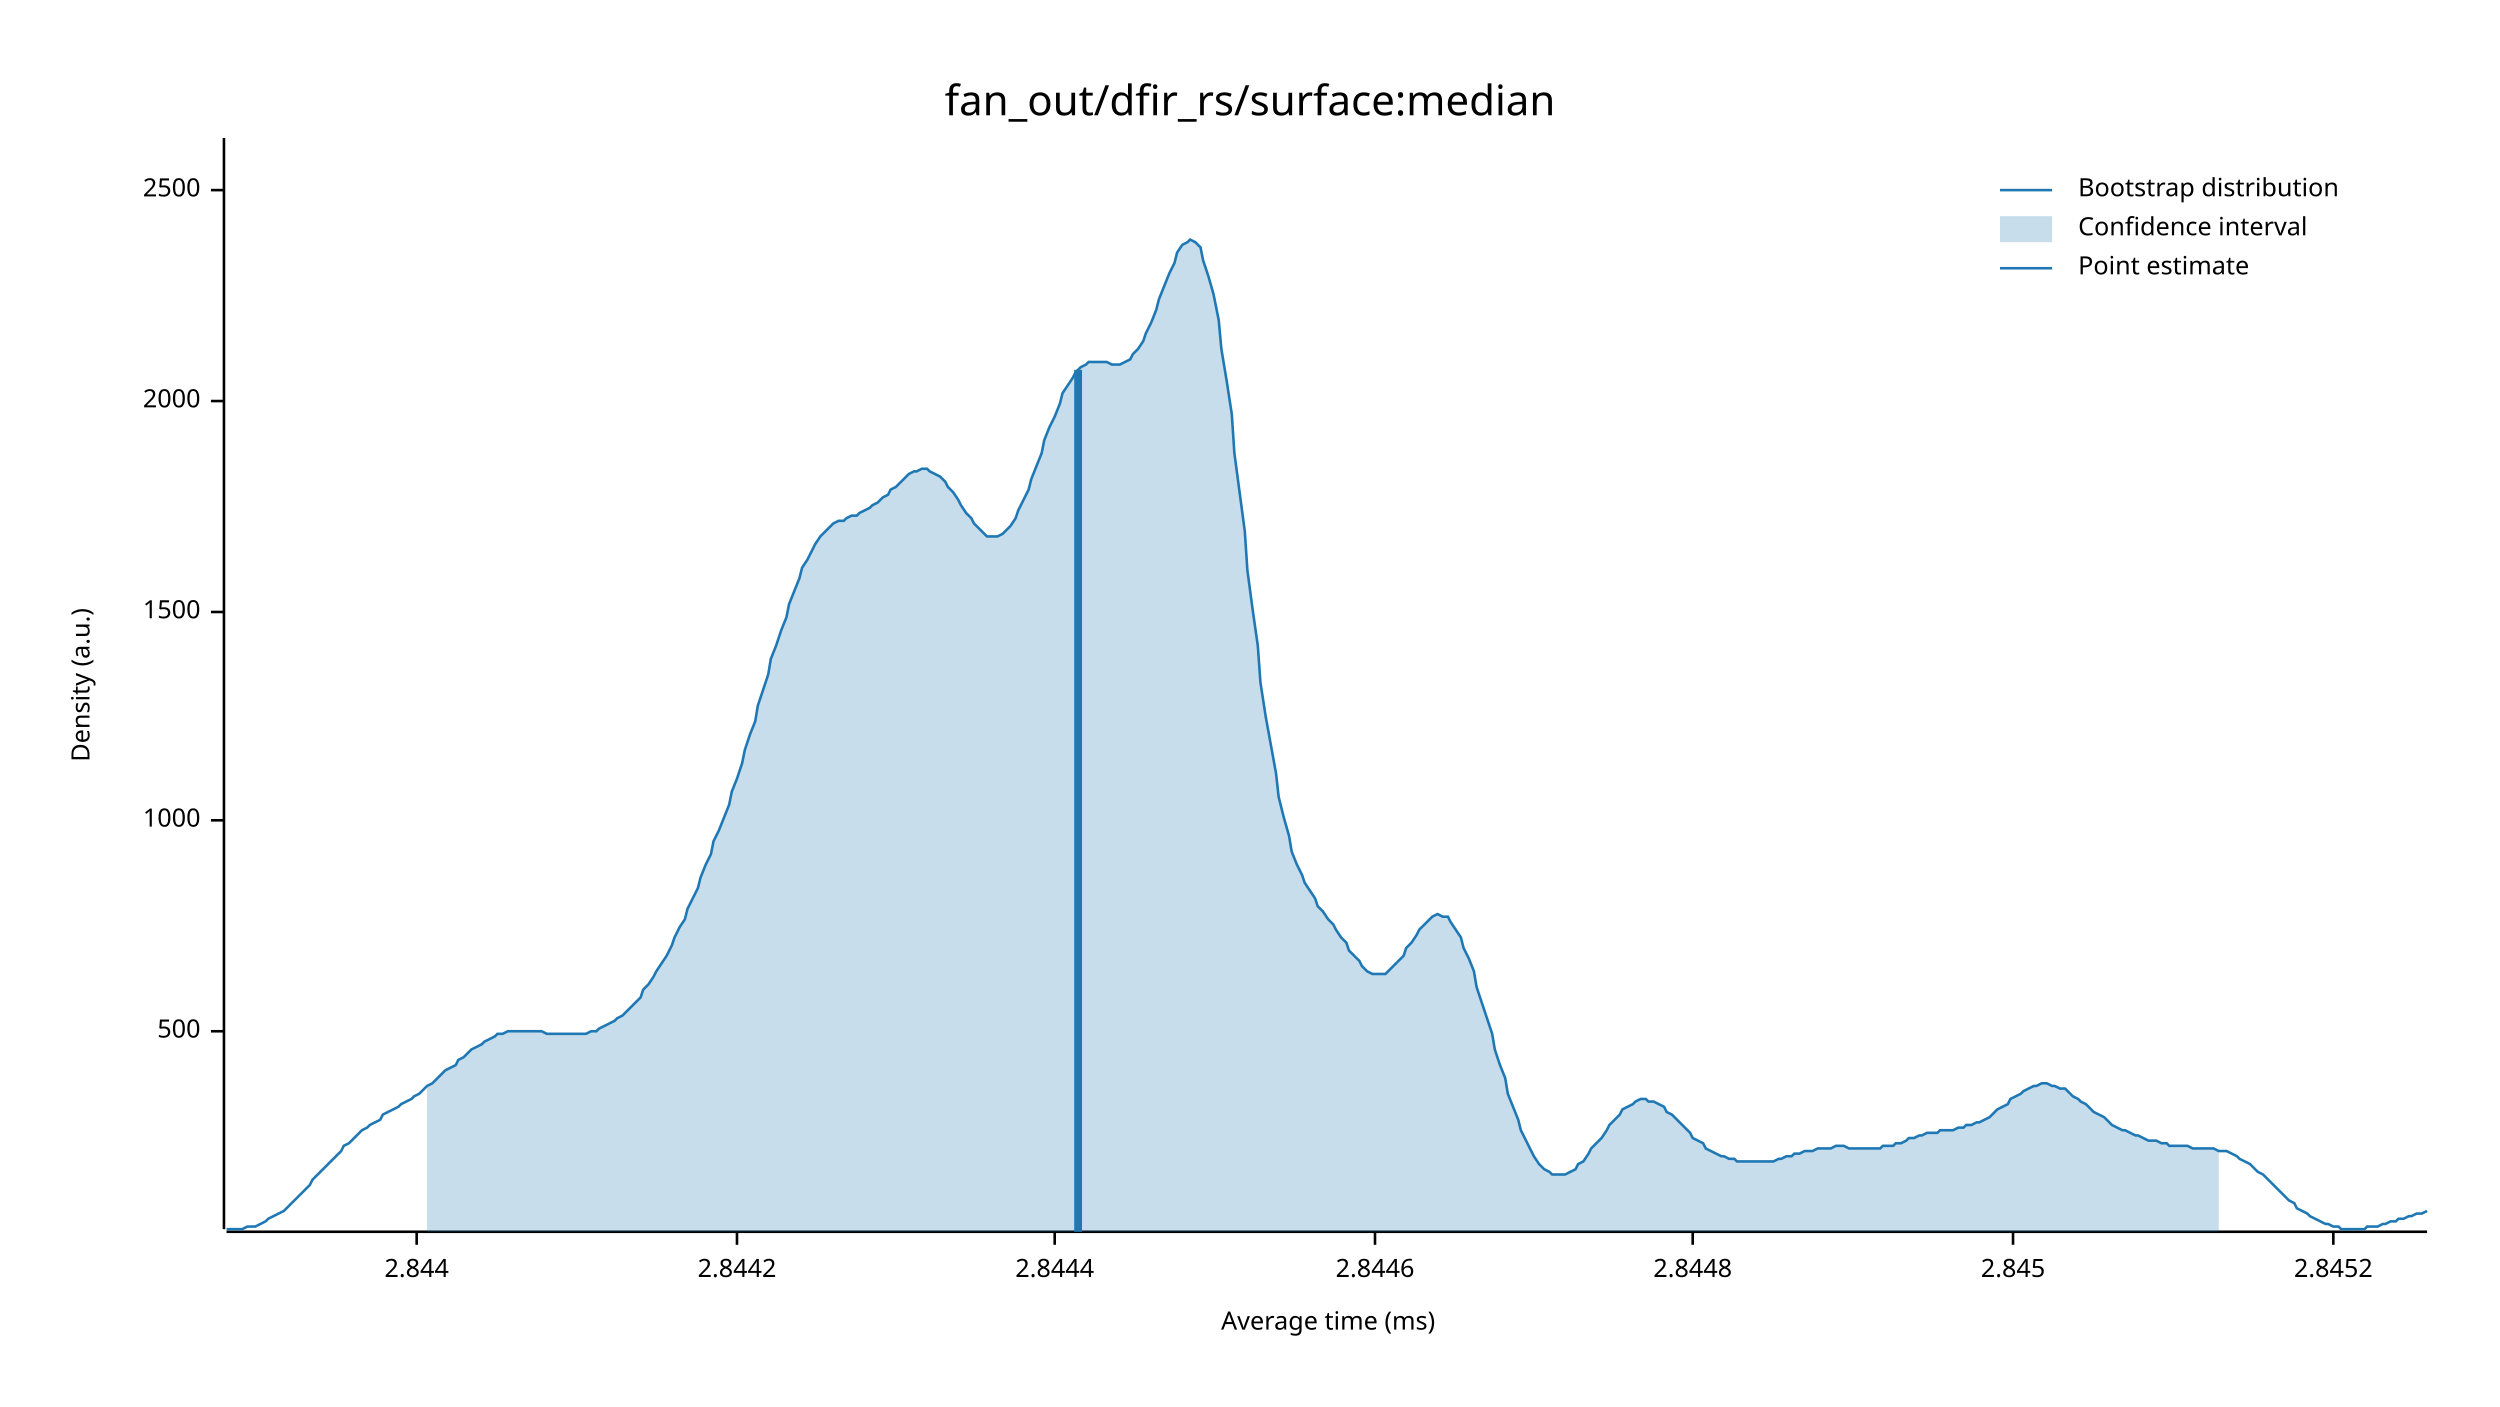
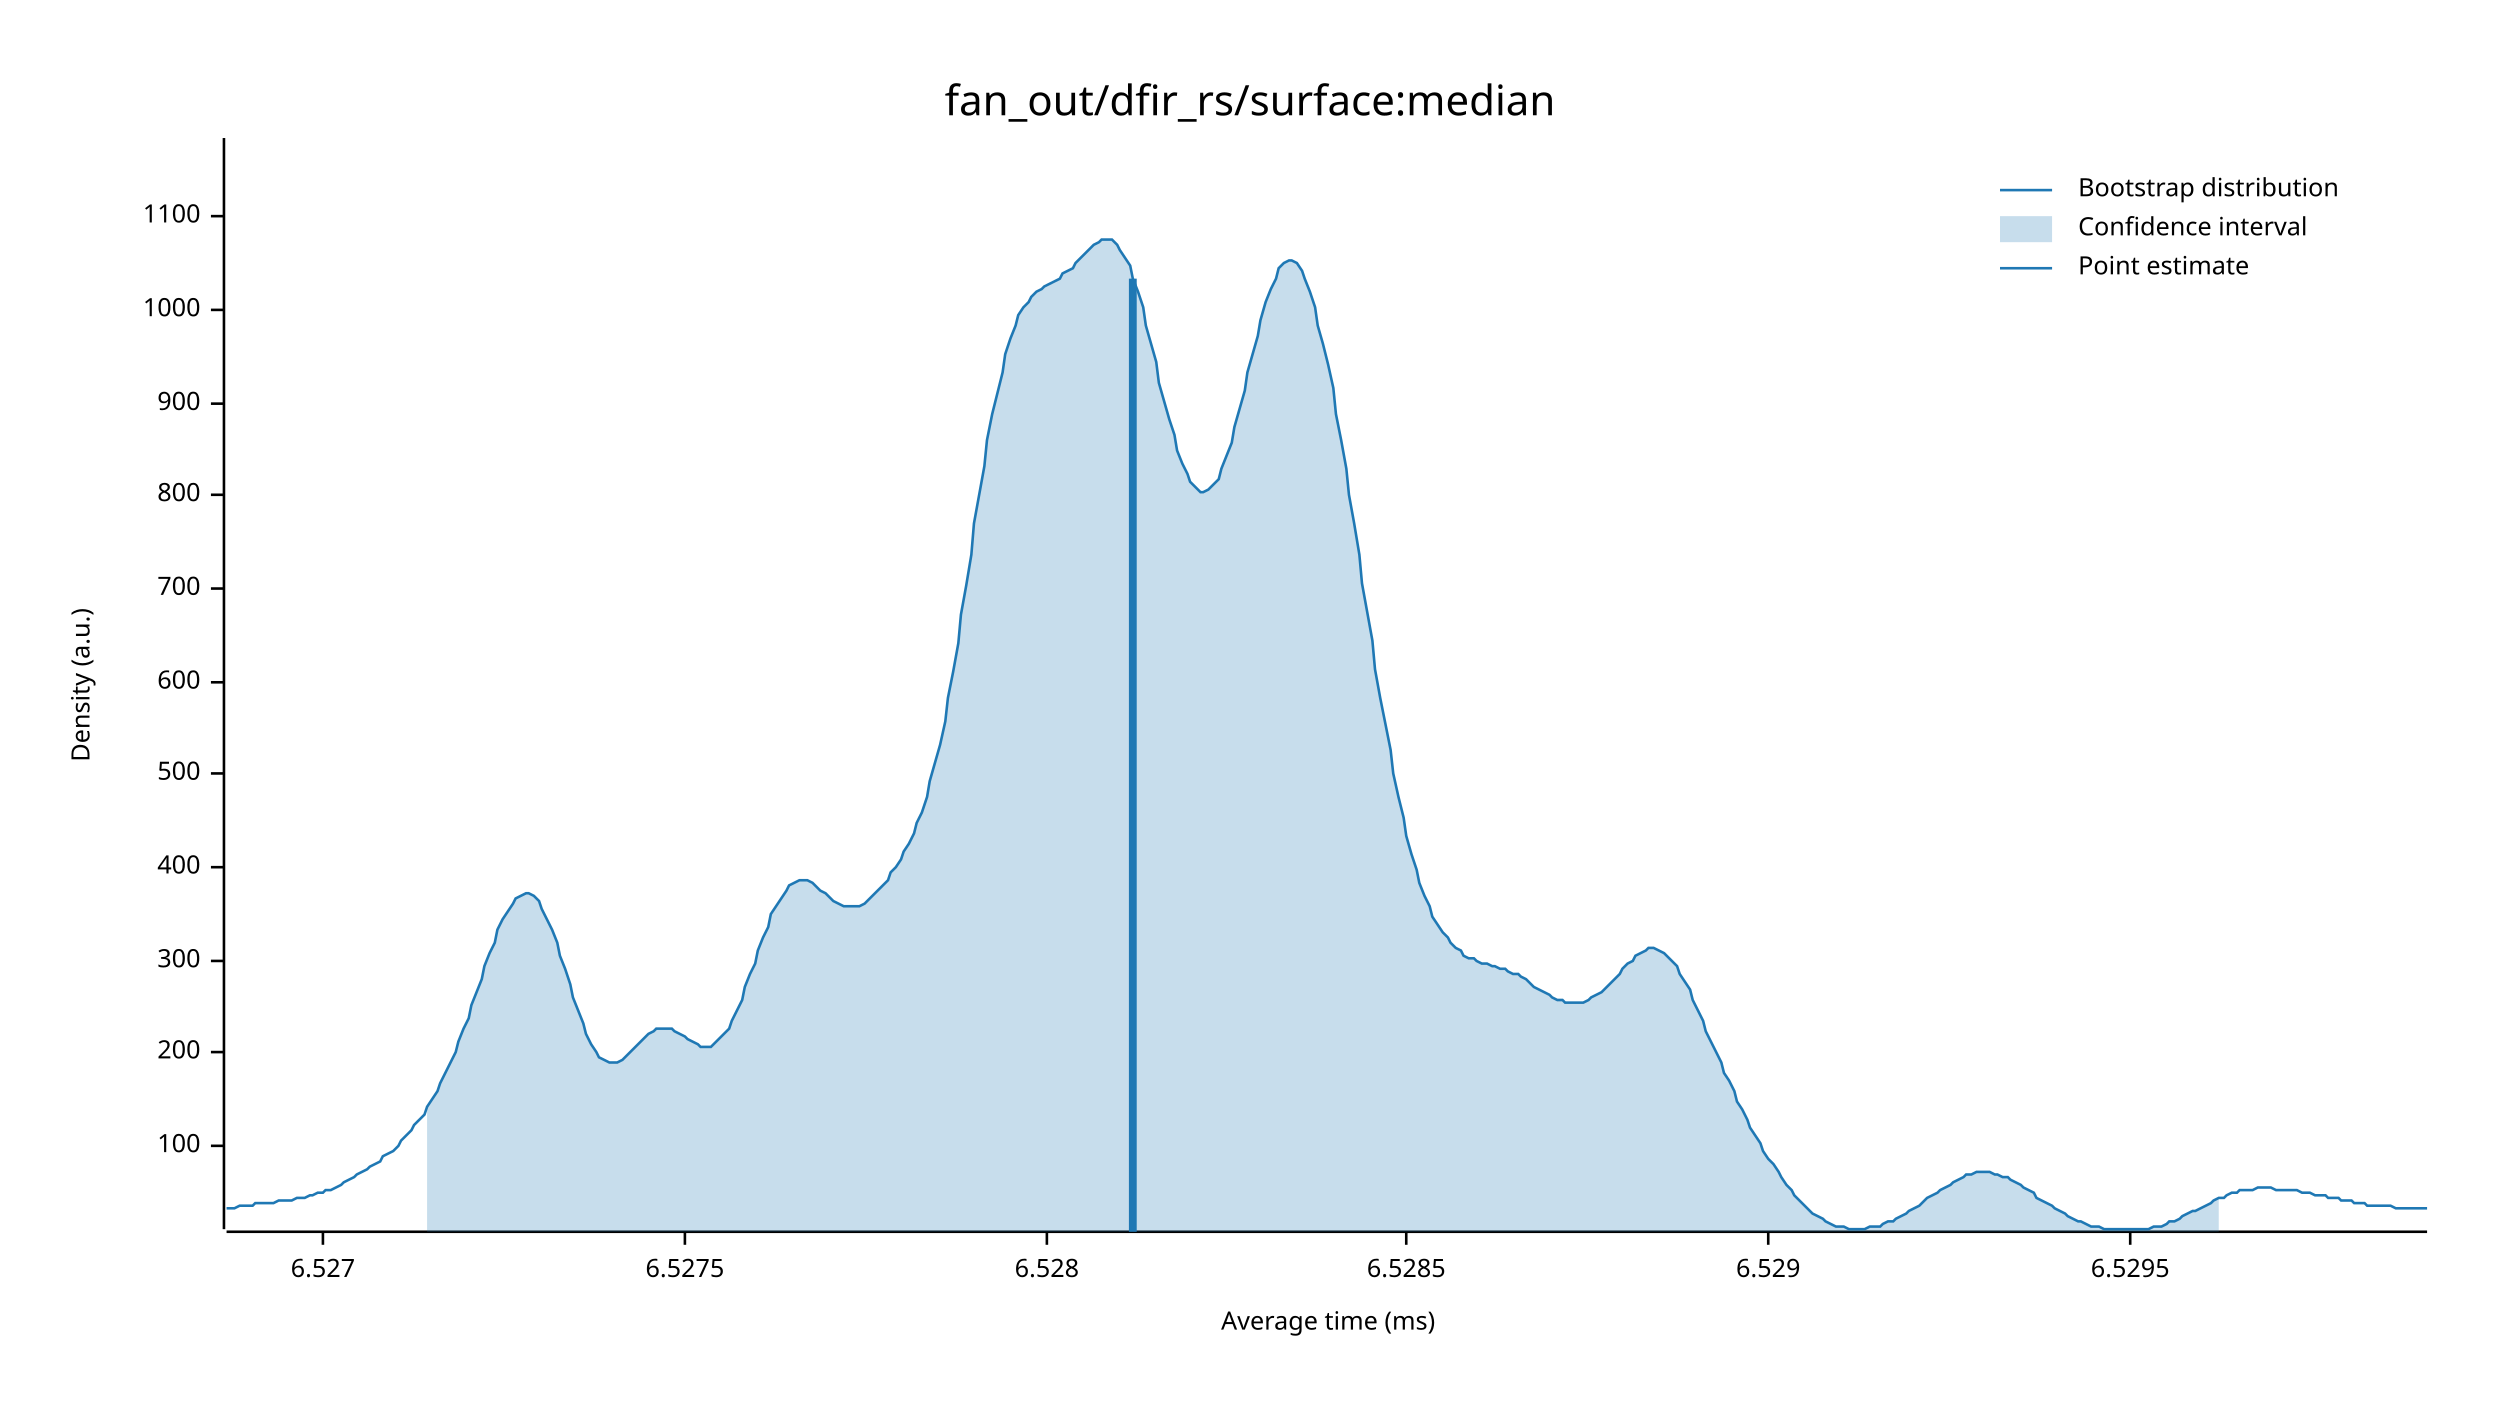
<svg xmlns="http://www.w3.org/2000/svg" width="960" height="540" viewBox="0 0 960 540">
  <text x="480" y="32" dy="0.76em" text-anchor="middle" font-family="sans-serif" font-size="16.129" opacity="1" fill="#000000">
fan_out/dfir_rs/surface:median
</text>
  <text x="27" y="263" dy="0.76em" text-anchor="middle" font-family="sans-serif" font-size="9.677" opacity="1" fill="#000000" transform="rotate(270, 27, 263)">
Density (a.u.)
</text>
  <text x="510" y="513" dy="-0.5ex" text-anchor="middle" font-family="sans-serif" font-size="9.677" opacity="1" fill="#000000">
Average time (ms)
</text>
  <polyline fill="none" opacity="1" stroke="#000000" stroke-width="1" points="86,53 86,472 " />
-   <text x="77" y="396" dy="0.5ex" text-anchor="end" font-family="sans-serif" font-size="9.677" opacity="1" fill="#000000">
+   <text x="77" y="440" dy="0.5ex" text-anchor="end" font-family="sans-serif" font-size="9.677" opacity="1" fill="#000000">
+ 100
+ </text>
+   <polyline fill="none" opacity="1" stroke="#000000" stroke-width="1" points="81,440 86,440 " />
+   <text x="77" y="404" dy="0.5ex" text-anchor="end" font-family="sans-serif" font-size="9.677" opacity="1" fill="#000000">
+ 200
+ </text>
+   <polyline fill="none" opacity="1" stroke="#000000" stroke-width="1" points="81,404 86,404 " />
+   <text x="77" y="369" dy="0.5ex" text-anchor="end" font-family="sans-serif" font-size="9.677" opacity="1" fill="#000000">
+ 300
+ </text>
+   <polyline fill="none" opacity="1" stroke="#000000" stroke-width="1" points="81,369 86,369 " />
+   <text x="77" y="333" dy="0.5ex" text-anchor="end" font-family="sans-serif" font-size="9.677" opacity="1" fill="#000000">
+ 400
+ </text>
+   <polyline fill="none" opacity="1" stroke="#000000" stroke-width="1" points="81,333 86,333 " />
+   <text x="77" y="297" dy="0.5ex" text-anchor="end" font-family="sans-serif" font-size="9.677" opacity="1" fill="#000000">
500
</text>
-   <polyline fill="none" opacity="1" stroke="#000000" stroke-width="1" points="81,396 86,396 " />
-   <text x="77" y="315" dy="0.5ex" text-anchor="end" font-family="sans-serif" font-size="9.677" opacity="1" fill="#000000">
+   <polyline fill="none" opacity="1" stroke="#000000" stroke-width="1" points="81,297 86,297 " />
+   <text x="77" y="262" dy="0.5ex" text-anchor="end" font-family="sans-serif" font-size="9.677" opacity="1" fill="#000000">
+ 600
+ </text>
+   <polyline fill="none" opacity="1" stroke="#000000" stroke-width="1" points="81,262 86,262 " />
+   <text x="77" y="226" dy="0.5ex" text-anchor="end" font-family="sans-serif" font-size="9.677" opacity="1" fill="#000000">
+ 700
+ </text>
+   <polyline fill="none" opacity="1" stroke="#000000" stroke-width="1" points="81,226 86,226 " />
+   <text x="77" y="190" dy="0.5ex" text-anchor="end" font-family="sans-serif" font-size="9.677" opacity="1" fill="#000000">
+ 800
+ </text>
+   <polyline fill="none" opacity="1" stroke="#000000" stroke-width="1" points="81,190 86,190 " />
+   <text x="77" y="155" dy="0.5ex" text-anchor="end" font-family="sans-serif" font-size="9.677" opacity="1" fill="#000000">
+ 900
+ </text>
+   <polyline fill="none" opacity="1" stroke="#000000" stroke-width="1" points="81,155 86,155 " />
+   <text x="77" y="119" dy="0.5ex" text-anchor="end" font-family="sans-serif" font-size="9.677" opacity="1" fill="#000000">
1000
</text>
-   <polyline fill="none" opacity="1" stroke="#000000" stroke-width="1" points="81,315 86,315 " />
-   <text x="77" y="235" dy="0.5ex" text-anchor="end" font-family="sans-serif" font-size="9.677" opacity="1" fill="#000000">
- 1500
+   <polyline fill="none" opacity="1" stroke="#000000" stroke-width="1" points="81,119 86,119 " />
+   <text x="77" y="83" dy="0.5ex" text-anchor="end" font-family="sans-serif" font-size="9.677" opacity="1" fill="#000000">
+ 1100
</text>
-   <polyline fill="none" opacity="1" stroke="#000000" stroke-width="1" points="81,235 86,235 " />
-   <text x="77" y="154" dy="0.5ex" text-anchor="end" font-family="sans-serif" font-size="9.677" opacity="1" fill="#000000">
- 2000
+   <polyline fill="none" opacity="1" stroke="#000000" stroke-width="1" points="81,83 86,83 " />
+   <polyline fill="none" opacity="1" stroke="#000000" stroke-width="1" points="87,473 932,473 " />
+   <text x="124" y="483" dy="0.76em" text-anchor="middle" font-family="sans-serif" font-size="9.677" opacity="1" fill="#000000">
+ 6.527
</text>
-   <polyline fill="none" opacity="1" stroke="#000000" stroke-width="1" points="81,154 86,154 " />
-   <text x="77" y="73" dy="0.5ex" text-anchor="end" font-family="sans-serif" font-size="9.677" opacity="1" fill="#000000">
- 2500
+   <polyline fill="none" opacity="1" stroke="#000000" stroke-width="1" points="124,473 124,478 " />
+   <text x="263" y="483" dy="0.76em" text-anchor="middle" font-family="sans-serif" font-size="9.677" opacity="1" fill="#000000">
+ 6.5275
</text>
-   <polyline fill="none" opacity="1" stroke="#000000" stroke-width="1" points="81,73 86,73 " />
-   <polyline fill="none" opacity="1" stroke="#000000" stroke-width="1" points="87,473 932,473 " />
-   <text x="160" y="483" dy="0.76em" text-anchor="middle" font-family="sans-serif" font-size="9.677" opacity="1" fill="#000000">
- 2.844
+   <polyline fill="none" opacity="1" stroke="#000000" stroke-width="1" points="263,473 263,478 " />
+   <text x="402" y="483" dy="0.76em" text-anchor="middle" font-family="sans-serif" font-size="9.677" opacity="1" fill="#000000">
+ 6.528
</text>
-   <polyline fill="none" opacity="1" stroke="#000000" stroke-width="1" points="160,473 160,478 " />
-   <text x="283" y="483" dy="0.76em" text-anchor="middle" font-family="sans-serif" font-size="9.677" opacity="1" fill="#000000">
- 2.8442
+   <polyline fill="none" opacity="1" stroke="#000000" stroke-width="1" points="402,473 402,478 " />
+   <text x="540" y="483" dy="0.76em" text-anchor="middle" font-family="sans-serif" font-size="9.677" opacity="1" fill="#000000">
+ 6.5285
</text>
-   <polyline fill="none" opacity="1" stroke="#000000" stroke-width="1" points="283,473 283,478 " />
-   <text x="405" y="483" dy="0.76em" text-anchor="middle" font-family="sans-serif" font-size="9.677" opacity="1" fill="#000000">
- 2.8444
+   <polyline fill="none" opacity="1" stroke="#000000" stroke-width="1" points="540,473 540,478 " />
+   <text x="679" y="483" dy="0.76em" text-anchor="middle" font-family="sans-serif" font-size="9.677" opacity="1" fill="#000000">
+ 6.529
</text>
-   <polyline fill="none" opacity="1" stroke="#000000" stroke-width="1" points="405,473 405,478 " />
-   <text x="528" y="483" dy="0.76em" text-anchor="middle" font-family="sans-serif" font-size="9.677" opacity="1" fill="#000000">
- 2.8446
+   <polyline fill="none" opacity="1" stroke="#000000" stroke-width="1" points="679,473 679,478 " />
+   <text x="818" y="483" dy="0.76em" text-anchor="middle" font-family="sans-serif" font-size="9.677" opacity="1" fill="#000000">
+ 6.5295
</text>
-   <polyline fill="none" opacity="1" stroke="#000000" stroke-width="1" points="528,473 528,478 " />
-   <text x="650" y="483" dy="0.76em" text-anchor="middle" font-family="sans-serif" font-size="9.677" opacity="1" fill="#000000">
- 2.8448
- </text>
-   <polyline fill="none" opacity="1" stroke="#000000" stroke-width="1" points="650,473 650,478 " />
-   <text x="773" y="483" dy="0.76em" text-anchor="middle" font-family="sans-serif" font-size="9.677" opacity="1" fill="#000000">
- 2.845
- </text>
-   <polyline fill="none" opacity="1" stroke="#000000" stroke-width="1" points="773,473 773,478 " />
-   <text x="896" y="483" dy="0.76em" text-anchor="middle" font-family="sans-serif" font-size="9.677" opacity="1" fill="#000000">
- 2.8452
- </text>
-   <polyline fill="none" opacity="1" stroke="#000000" stroke-width="1" points="896,473 896,478 " />
-   <polyline fill="none" opacity="1" stroke="#1F78B4" stroke-width="1" points="87,472 88,472 90,472 92,472 93,472 95,471 97,471 98,471 100,470 102,469 103,468 105,467 107,466 109,465 110,464 112,462 114,460 115,459 117,457 119,455 120,453 122,451 124,449 125,448 127,446 129,444 131,442 132,440 134,439 136,437 137,436 139,434 141,433 142,432 144,431 146,430 147,428 149,427 151,426 153,425 154,424 156,423 158,422 159,421 161,420 163,418 164,417 166,416 168,414 169,413 171,411 173,410 175,409 176,407 178,406 180,404 181,403 183,402 185,401 186,400 188,399 190,398 191,397 193,397 195,396 197,396 198,396 200,396 202,396 203,396 205,396 207,396 208,396 210,397 212,397 214,397 215,397 217,397 219,397 220,397 222,397 224,397 225,397 227,396 229,396 230,395 232,394 234,393 236,392 237,391 239,390 241,388 242,387 244,385 246,383 247,380 249,378 251,375 252,373 254,370 256,367 258,363 259,360 261,356 263,353 264,349 266,345 268,341 269,337 271,332 273,328 274,323 276,319 278,314 280,309 281,304 283,299 285,293 286,288 288,282 290,277 291,271 293,265 295,259 296,253 298,248 300,242 302,237 303,232 305,227 307,222 308,218 310,215 312,211 313,209 315,206 317,204 318,203 320,201 322,200 324,200 325,199 327,198 329,198 330,197 332,196 334,195 335,194 337,193 339,191 341,190 342,188 344,187 346,185 347,184 349,182 351,181 352,181 354,180 356,180 357,181 359,182 361,183 363,185 364,187 366,189 368,192 369,194 371,197 373,199 374,201 376,203 378,205 379,206 381,206 383,206 385,205 386,204 388,202 390,199 391,196 393,192 395,188 396,184 398,179 400,174 401,169 403,164 405,160 407,155 408,151 410,148 412,145 413,143 415,141 417,140 418,139 420,139 422,139 423,139 425,139 427,140 429,140 430,140 432,139 434,138 435,136 437,134 439,131 440,128 442,124 444,119 445,115 447,110 449,105 451,101 452,97 454,94 456,93 457,92 459,93 461,95 462,100 464,106 466,113 468,123 469,134 471,146 473,159 474,174 476,189 478,204 479,219 481,234 483,248 484,262 486,275 488,286 490,297 491,306 493,314 495,321 496,327 498,332 500,336 501,339 503,342 505,345 506,348 508,350 510,353 512,355 513,357 515,360 517,362 518,365 520,367 522,369 523,371 525,373 527,374 528,374 530,374 532,374 534,372 535,371 537,369 539,367 540,364 542,362 544,359 545,357 547,355 549,353 550,352 552,351 554,352 556,352 557,354 559,357 561,360 562,364 564,368 566,373 567,379 569,385 571,391 573,397 574,403 576,409 578,414 579,420 581,425 583,430 584,434 586,438 588,442 589,444 591,447 593,449 595,450 596,451 598,451 600,451 601,451 603,450 605,449 606,447 608,446 610,443 611,441 613,439 615,437 617,434 618,432 620,430 622,428 623,426 625,425 627,424 628,423 630,422 632,422 633,423 635,423 637,424 639,425 640,427 642,428 644,430 645,431 647,433 649,435 650,437 652,438 654,439 655,441 657,442 659,443 661,444 662,444 664,445 666,445 667,446 669,446 671,446 672,446 674,446 676,446 677,446 679,446 681,446 683,445 684,445 686,444 688,444 689,443 691,443 693,442 694,442 696,442 698,441 700,441 701,441 703,441 705,440 706,440 708,440 710,441 711,441 713,441 715,441 716,441 718,441 720,441 722,441 723,440 725,440 727,440 728,439 730,439 732,438 733,437 735,437 737,436 738,436 740,435 742,435 744,435 745,434 747,434 749,434 750,434 752,433 754,433 755,432 757,432 759,431 760,431 762,430 764,429 766,427 767,426 769,425 771,424 772,422 774,421 776,420 777,419 779,418 781,417 782,417 784,416 786,416 788,417 789,417 791,418 793,418 794,419 796,421 798,422 799,423 801,424 803,426 804,427 806,428 808,429 810,431 811,432 813,433 815,434 816,434 818,435 820,436 821,436 823,437 825,438 827,438 828,438 830,439 832,439 833,440 835,440 837,440 838,440 840,440 842,441 843,441 845,441 847,441 849,441 850,441 852,442 854,442 855,442 857,443 859,444 860,445 862,446 864,447 865,448 867,450 869,451 871,453 872,454 874,456 876,458 877,459 879,461 881,462 882,464 884,465 886,466 887,467 889,468 891,469 893,470 894,470 896,471 898,471 899,472 901,472 903,472 904,472 906,472 908,472 909,471 911,471 913,471 915,470 916,470 918,469 920,469 921,468 923,468 925,467 926,467 928,466 930,466 932,465 " />
-   <polygon opacity="0.25" fill="#1F78B4" points="164,417 166,416 168,414 169,413 171,411 173,410 175,409 176,407 178,406 180,404 181,403 183,402 185,401 186,400 188,399 190,398 191,397 193,397 195,396 197,396 198,396 200,396 202,396 203,396 205,396 207,396 208,396 210,397 212,397 214,397 215,397 217,397 219,397 220,397 222,397 224,397 225,397 227,396 229,396 230,395 232,394 234,393 236,392 237,391 239,390 241,388 242,387 244,385 246,383 247,380 249,378 251,375 252,373 254,370 256,367 258,363 259,360 261,356 263,353 264,349 266,345 268,341 269,337 271,332 273,328 274,323 276,319 278,314 280,309 281,304 283,299 285,293 286,288 288,282 290,277 291,271 293,265 295,259 296,253 298,248 300,242 302,237 303,232 305,227 307,222 308,218 310,215 312,211 313,209 315,206 317,204 318,203 320,201 322,200 324,200 325,199 327,198 329,198 330,197 332,196 334,195 335,194 337,193 339,191 341,190 342,188 344,187 346,185 347,184 349,182 351,181 352,181 354,180 356,180 357,181 359,182 361,183 363,185 364,187 366,189 368,192 369,194 371,197 373,199 374,201 376,203 378,205 379,206 381,206 383,206 385,205 386,204 388,202 390,199 391,196 393,192 395,188 396,184 398,179 400,174 401,169 403,164 405,160 407,155 408,151 410,148 412,145 413,143 415,141 417,140 418,139 420,139 422,139 423,139 425,139 427,140 429,140 430,140 432,139 434,138 435,136 437,134 439,131 440,128 442,124 444,119 445,115 447,110 449,105 451,101 452,97 454,94 456,93 457,92 459,93 461,95 462,100 464,106 466,113 468,123 469,134 471,146 473,159 474,174 476,189 478,204 479,219 481,234 483,248 484,262 486,275 488,286 490,297 491,306 493,314 495,321 496,327 498,332 500,336 501,339 503,342 505,345 506,348 508,350 510,353 512,355 513,357 515,360 517,362 518,365 520,367 522,369 523,371 525,373 527,374 528,374 530,374 532,374 534,372 535,371 537,369 539,367 540,364 542,362 544,359 545,357 547,355 549,353 550,352 552,351 554,352 556,352 557,354 559,357 561,360 562,364 564,368 566,373 567,379 569,385 571,391 573,397 574,403 576,409 578,414 579,420 581,425 583,430 584,434 586,438 588,442 589,444 591,447 593,449 595,450 596,451 598,451 600,451 601,451 603,450 605,449 606,447 608,446 610,443 611,441 613,439 615,437 617,434 618,432 620,430 622,428 623,426 625,425 627,424 628,423 630,422 632,422 633,423 635,423 637,424 639,425 640,427 642,428 644,430 645,431 647,433 649,435 650,437 652,438 654,439 655,441 657,442 659,443 661,444 662,444 664,445 666,445 667,446 669,446 671,446 672,446 674,446 676,446 677,446 679,446 681,446 683,445 684,445 686,444 688,444 689,443 691,443 693,442 694,442 696,442 698,441 700,441 701,441 703,441 705,440 706,440 708,440 710,441 711,441 713,441 715,441 716,441 718,441 720,441 722,441 723,440 725,440 727,440 728,439 730,439 732,438 733,437 735,437 737,436 738,436 740,435 742,435 744,435 745,434 747,434 749,434 750,434 752,433 754,433 755,432 757,432 759,431 760,431 762,430 764,429 766,427 767,426 769,425 771,424 772,422 774,421 776,420 777,419 779,418 781,417 782,417 784,416 786,416 788,417 789,417 791,418 793,418 794,419 796,421 798,422 799,423 801,424 803,426 804,427 806,428 808,429 810,431 811,432 813,433 815,434 816,434 818,435 820,436 821,436 823,437 825,438 827,438 828,438 830,439 832,439 833,440 835,440 837,440 838,440 840,440 842,441 843,441 845,441 847,441 849,441 850,441 852,442 852,473 164,473 " />
-   <polyline fill="none" opacity="1" stroke="#1F78B4" stroke-width="3" points="414,473 414,142 " />
+   <polyline fill="none" opacity="1" stroke="#000000" stroke-width="1" points="818,473 818,478 " />
+   <polyline fill="none" opacity="1" stroke="#1F78B4" stroke-width="1" points="87,464 88,464 90,464 92,463 93,463 95,463 97,463 98,462 100,462 102,462 103,462 105,462 107,461 109,461 110,461 112,461 114,460 115,460 117,460 119,459 120,459 122,458 124,458 125,457 127,457 129,456 131,455 132,454 134,453 136,452 137,451 139,450 141,449 142,448 144,447 146,446 147,444 149,443 151,442 153,440 154,438 156,436 158,434 159,432 161,430 163,428 164,425 166,422 168,419 169,416 171,412 173,408 175,404 176,400 178,395 180,391 181,386 183,381 185,376 186,371 188,366 190,362 191,357 193,353 195,350 197,347 198,345 200,344 202,343 203,343 205,344 207,346 208,349 210,353 212,357 214,362 215,367 217,372 219,378 220,383 222,388 224,393 225,397 227,401 229,404 230,406 232,407 234,408 236,408 237,408 239,407 241,405 242,404 244,402 246,400 247,399 249,397 251,396 252,395 254,395 256,395 258,395 259,396 261,397 263,398 264,399 266,400 268,401 269,402 271,402 273,402 274,401 276,399 278,397 280,395 281,392 283,388 285,384 286,379 288,374 290,370 291,365 293,360 295,356 296,351 298,348 300,345 302,342 303,340 305,339 307,338 308,338 310,338 312,339 313,340 315,342 317,343 318,344 320,346 322,347 324,348 325,348 327,348 329,348 330,348 332,347 334,345 335,344 337,342 339,340 341,338 342,335 344,333 346,330 347,327 349,324 351,320 352,316 354,312 356,306 357,300 359,293 361,286 363,277 364,268 366,258 368,247 369,236 371,225 373,213 374,201 376,190 378,179 379,169 381,159 383,151 385,143 386,136 388,130 390,125 391,121 393,118 395,116 396,114 398,112 400,111 401,110 403,109 405,108 407,107 408,105 410,104 412,103 413,101 415,99 417,97 418,96 420,94 422,93 423,92 425,92 427,92 429,94 430,96 432,99 434,102 435,107 437,112 439,118 440,125 442,132 444,139 445,147 447,154 449,161 451,167 452,173 454,178 456,182 457,185 459,187 461,189 462,189 464,188 466,186 468,184 469,180 471,175 473,170 474,164 476,157 478,150 479,143 481,136 483,129 484,123 486,116 488,111 490,107 491,103 493,101 495,100 496,100 498,101 500,104 501,107 503,112 505,118 506,125 508,132 510,140 512,149 513,159 515,169 517,180 518,190 520,201 522,213 523,224 525,235 527,246 528,257 530,268 532,278 534,288 535,297 537,306 539,314 540,321 542,328 544,334 545,339 547,344 549,348 550,352 552,355 554,358 556,360 557,362 559,364 561,365 562,367 564,368 566,368 567,369 569,370 571,370 573,371 574,371 576,372 578,372 579,373 581,374 583,374 584,375 586,376 588,378 589,379 591,380 593,381 595,382 596,383 598,384 600,384 601,385 603,385 605,385 606,385 608,385 610,384 611,383 613,382 615,381 617,379 618,378 620,376 622,374 623,372 625,370 627,369 628,367 630,366 632,365 633,364 635,364 637,365 639,366 640,367 642,369 644,371 645,374 647,377 649,380 650,384 652,388 654,392 655,396 657,400 659,404 661,408 662,412 664,415 666,419 667,423 669,426 671,430 672,433 674,436 676,439 677,442 679,445 681,447 683,450 684,452 686,455 688,457 689,459 691,461 693,463 694,464 696,466 698,467 700,468 701,469 703,470 705,471 706,471 708,471 710,472 711,472 713,472 715,472 716,472 718,471 720,471 722,471 723,470 725,469 727,469 728,468 730,467 732,466 733,465 735,464 737,463 738,462 740,460 742,459 744,458 745,457 747,456 749,455 750,454 752,453 754,452 755,451 757,451 759,450 760,450 762,450 764,450 766,451 767,451 769,452 771,452 772,453 774,454 776,455 777,456 779,457 781,458 782,460 784,461 786,462 788,463 789,464 791,465 793,466 794,467 796,468 798,469 799,469 801,470 803,471 804,471 806,471 808,472 810,472 811,472 813,472 815,472 816,472 818,472 820,472 821,472 823,472 825,472 827,471 828,471 830,471 832,470 833,469 835,469 837,468 838,467 840,466 842,465 843,465 845,464 847,463 849,462 850,461 852,460 854,460 855,459 857,458 859,458 860,457 862,457 864,457 865,457 867,456 869,456 871,456 872,456 874,457 876,457 877,457 879,457 881,457 882,457 884,458 886,458 887,458 889,459 891,459 893,459 894,460 896,460 898,460 899,461 901,461 903,461 904,462 906,462 908,462 909,463 911,463 913,463 915,463 916,463 918,463 920,464 921,464 923,464 925,464 926,464 928,464 930,464 932,464 " />
+   <polygon opacity="0.25" fill="#1F78B4" points="164,425 166,422 168,419 169,416 171,412 173,408 175,404 176,400 178,395 180,391 181,386 183,381 185,376 186,371 188,366 190,362 191,357 193,353 195,350 197,347 198,345 200,344 202,343 203,343 205,344 207,346 208,349 210,353 212,357 214,362 215,367 217,372 219,378 220,383 222,388 224,393 225,397 227,401 229,404 230,406 232,407 234,408 236,408 237,408 239,407 241,405 242,404 244,402 246,400 247,399 249,397 251,396 252,395 254,395 256,395 258,395 259,396 261,397 263,398 264,399 266,400 268,401 269,402 271,402 273,402 274,401 276,399 278,397 280,395 281,392 283,388 285,384 286,379 288,374 290,370 291,365 293,360 295,356 296,351 298,348 300,345 302,342 303,340 305,339 307,338 308,338 310,338 312,339 313,340 315,342 317,343 318,344 320,346 322,347 324,348 325,348 327,348 329,348 330,348 332,347 334,345 335,344 337,342 339,340 341,338 342,335 344,333 346,330 347,327 349,324 351,320 352,316 354,312 356,306 357,300 359,293 361,286 363,277 364,268 366,258 368,247 369,236 371,225 373,213 374,201 376,190 378,179 379,169 381,159 383,151 385,143 386,136 388,130 390,125 391,121 393,118 395,116 396,114 398,112 400,111 401,110 403,109 405,108 407,107 408,105 410,104 412,103 413,101 415,99 417,97 418,96 420,94 422,93 423,92 425,92 427,92 429,94 430,96 432,99 434,102 435,107 437,112 439,118 440,125 442,132 444,139 445,147 447,154 449,161 451,167 452,173 454,178 456,182 457,185 459,187 461,189 462,189 464,188 466,186 468,184 469,180 471,175 473,170 474,164 476,157 478,150 479,143 481,136 483,129 484,123 486,116 488,111 490,107 491,103 493,101 495,100 496,100 498,101 500,104 501,107 503,112 505,118 506,125 508,132 510,140 512,149 513,159 515,169 517,180 518,190 520,201 522,213 523,224 525,235 527,246 528,257 530,268 532,278 534,288 535,297 537,306 539,314 540,321 542,328 544,334 545,339 547,344 549,348 550,352 552,355 554,358 556,360 557,362 559,364 561,365 562,367 564,368 566,368 567,369 569,370 571,370 573,371 574,371 576,372 578,372 579,373 581,374 583,374 584,375 586,376 588,378 589,379 591,380 593,381 595,382 596,383 598,384 600,384 601,385 603,385 605,385 606,385 608,385 610,384 611,383 613,382 615,381 617,379 618,378 620,376 622,374 623,372 625,370 627,369 628,367 630,366 632,365 633,364 635,364 637,365 639,366 640,367 642,369 644,371 645,374 647,377 649,380 650,384 652,388 654,392 655,396 657,400 659,404 661,408 662,412 664,415 666,419 667,423 669,426 671,430 672,433 674,436 676,439 677,442 679,445 681,447 683,450 684,452 686,455 688,457 689,459 691,461 693,463 694,464 696,466 698,467 700,468 701,469 703,470 705,471 706,471 708,471 710,472 711,472 713,472 715,472 716,472 718,471 720,471 722,471 723,470 725,469 727,469 728,468 730,467 732,466 733,465 735,464 737,463 738,462 740,460 742,459 744,458 745,457 747,456 749,455 750,454 752,453 754,452 755,451 757,451 759,450 760,450 762,450 764,450 766,451 767,451 769,452 771,452 772,453 774,454 776,455 777,456 779,457 781,458 782,460 784,461 786,462 788,463 789,464 791,465 793,466 794,467 796,468 798,469 799,469 801,470 803,471 804,471 806,471 808,472 810,472 811,472 813,472 815,472 816,472 818,472 820,472 821,472 823,472 825,472 827,471 828,471 830,471 832,470 833,469 835,469 837,468 838,467 840,466 842,465 843,465 845,464 847,463 849,462 850,461 852,460 852,473 164,473 " />
+   <polyline fill="none" opacity="1" stroke="#1F78B4" stroke-width="3" points="435,473 435,107 " />
  <text x="798" y="68" dy="0.76em" text-anchor="start" font-family="sans-serif" font-size="9.677" opacity="1" fill="#000000">
Bootstrap distribution
</text>
  <text x="798" y="83" dy="0.76em" text-anchor="start" font-family="sans-serif" font-size="9.677" opacity="1" fill="#000000">
Confidence interval
</text>
  <text x="798" y="98" dy="0.76em" text-anchor="start" font-family="sans-serif" font-size="9.677" opacity="1" fill="#000000">
Point estimate
</text>
  <polyline fill="none" opacity="1" stroke="#1F78B4" stroke-width="1" points="768,73 788,73 " />
  <rect x="768" y="83" width="20" height="10" opacity="0.25" fill="#1F78B4" stroke="none" />
  <polyline fill="none" opacity="1" stroke="#1F78B4" stroke-width="1" points="768,103 788,103 " />
</svg>
